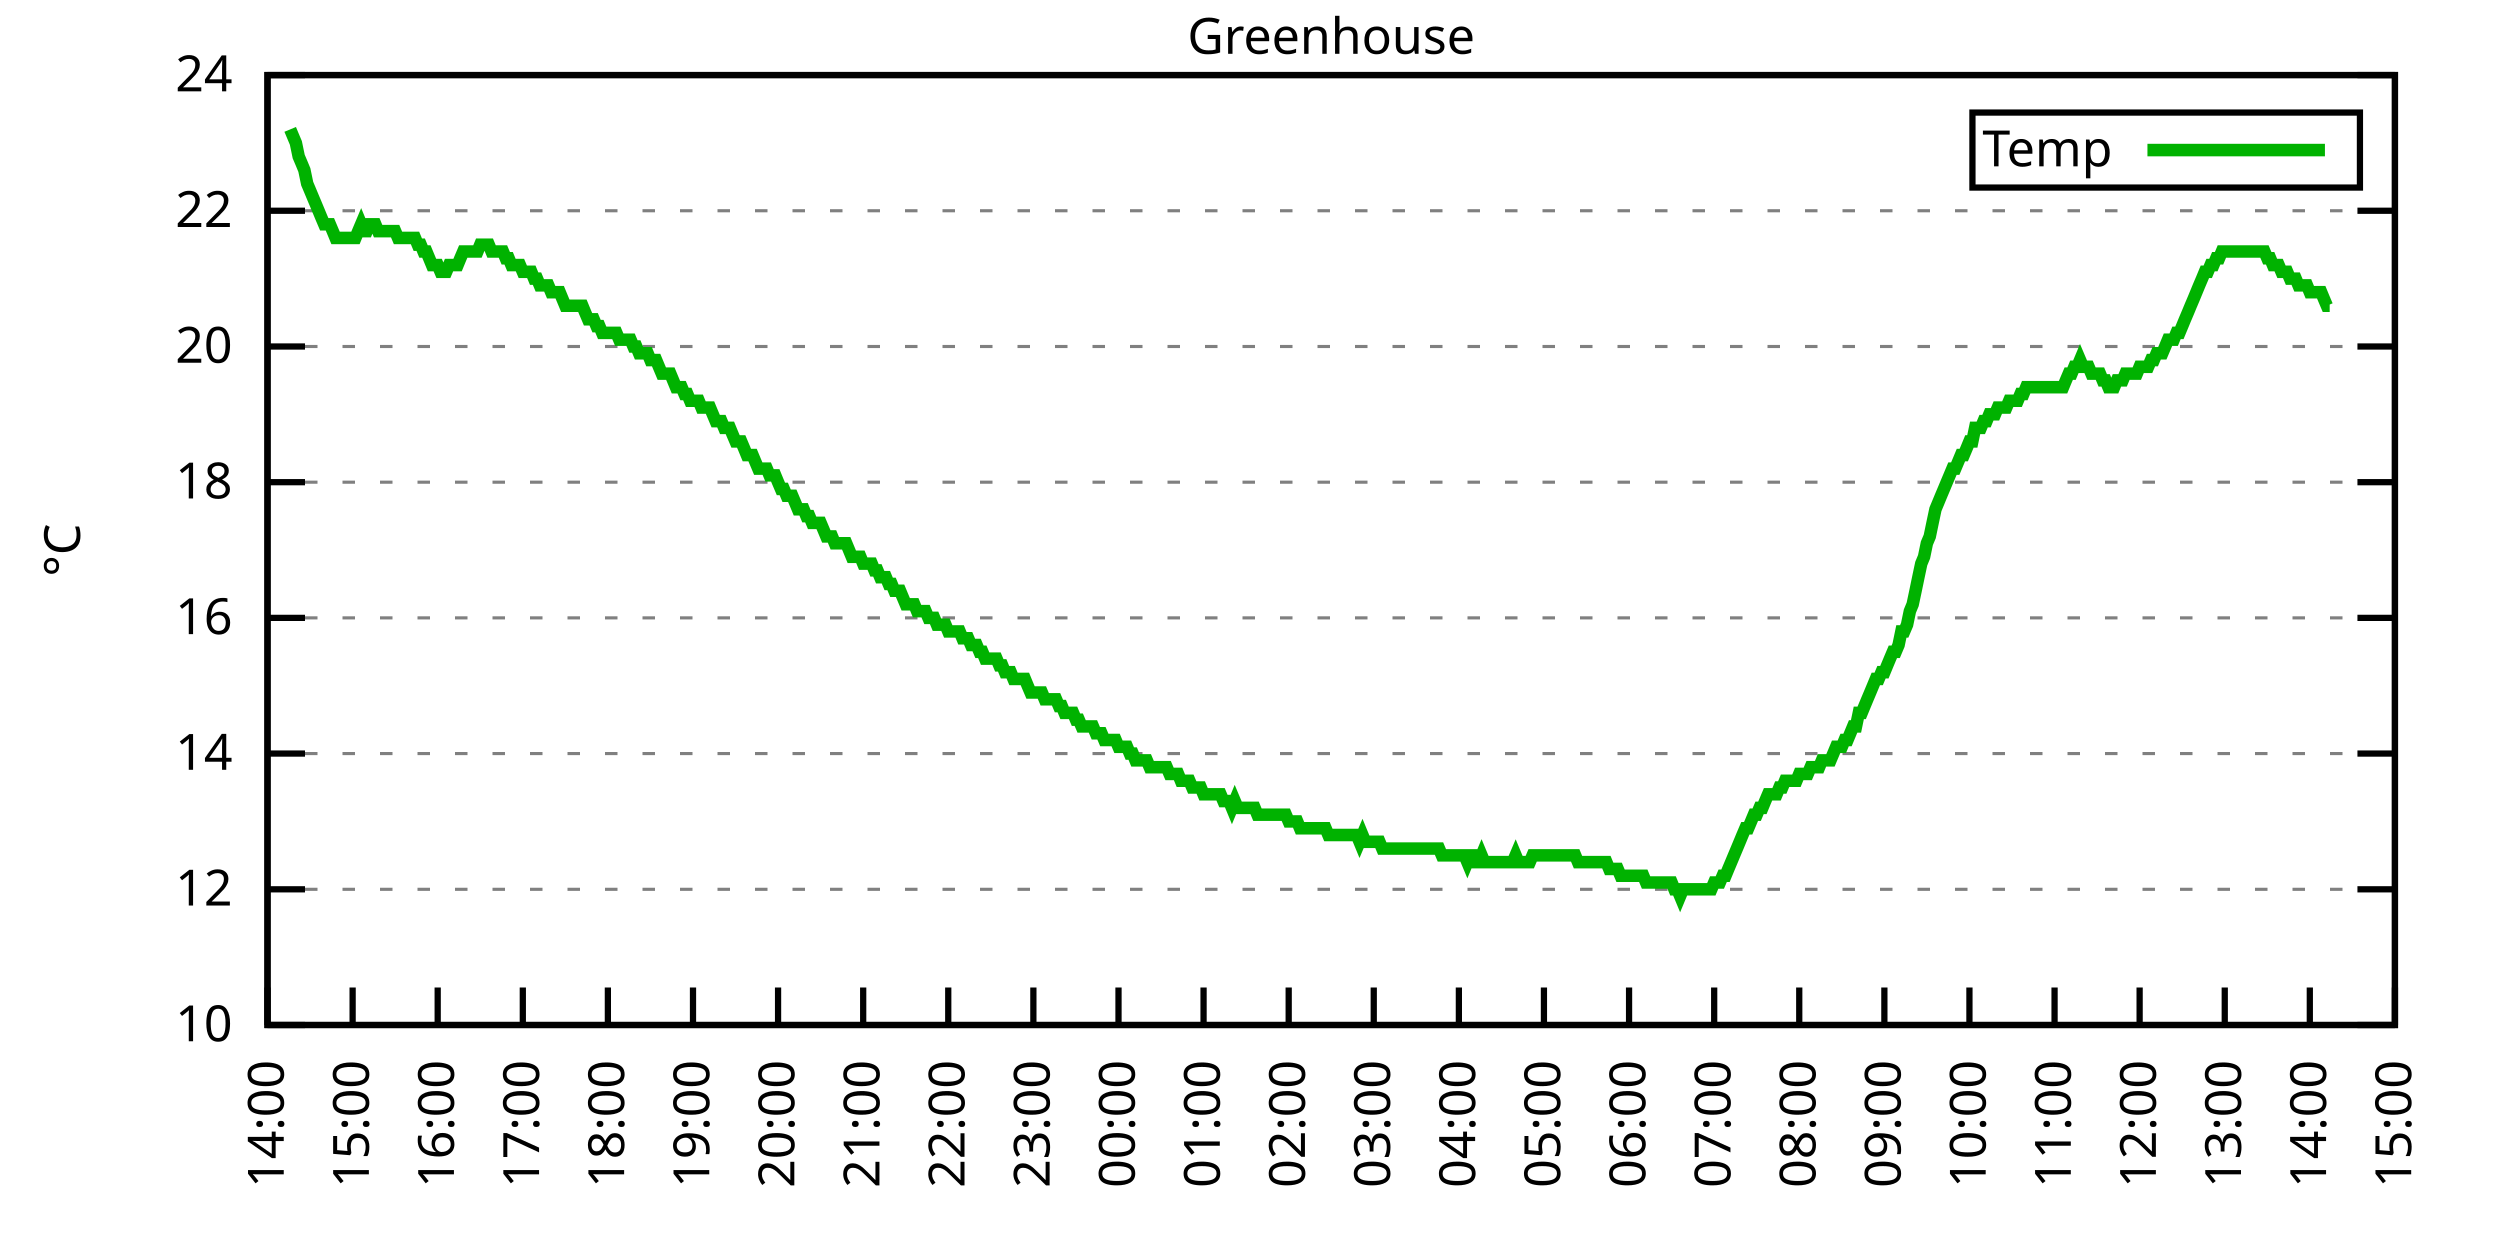
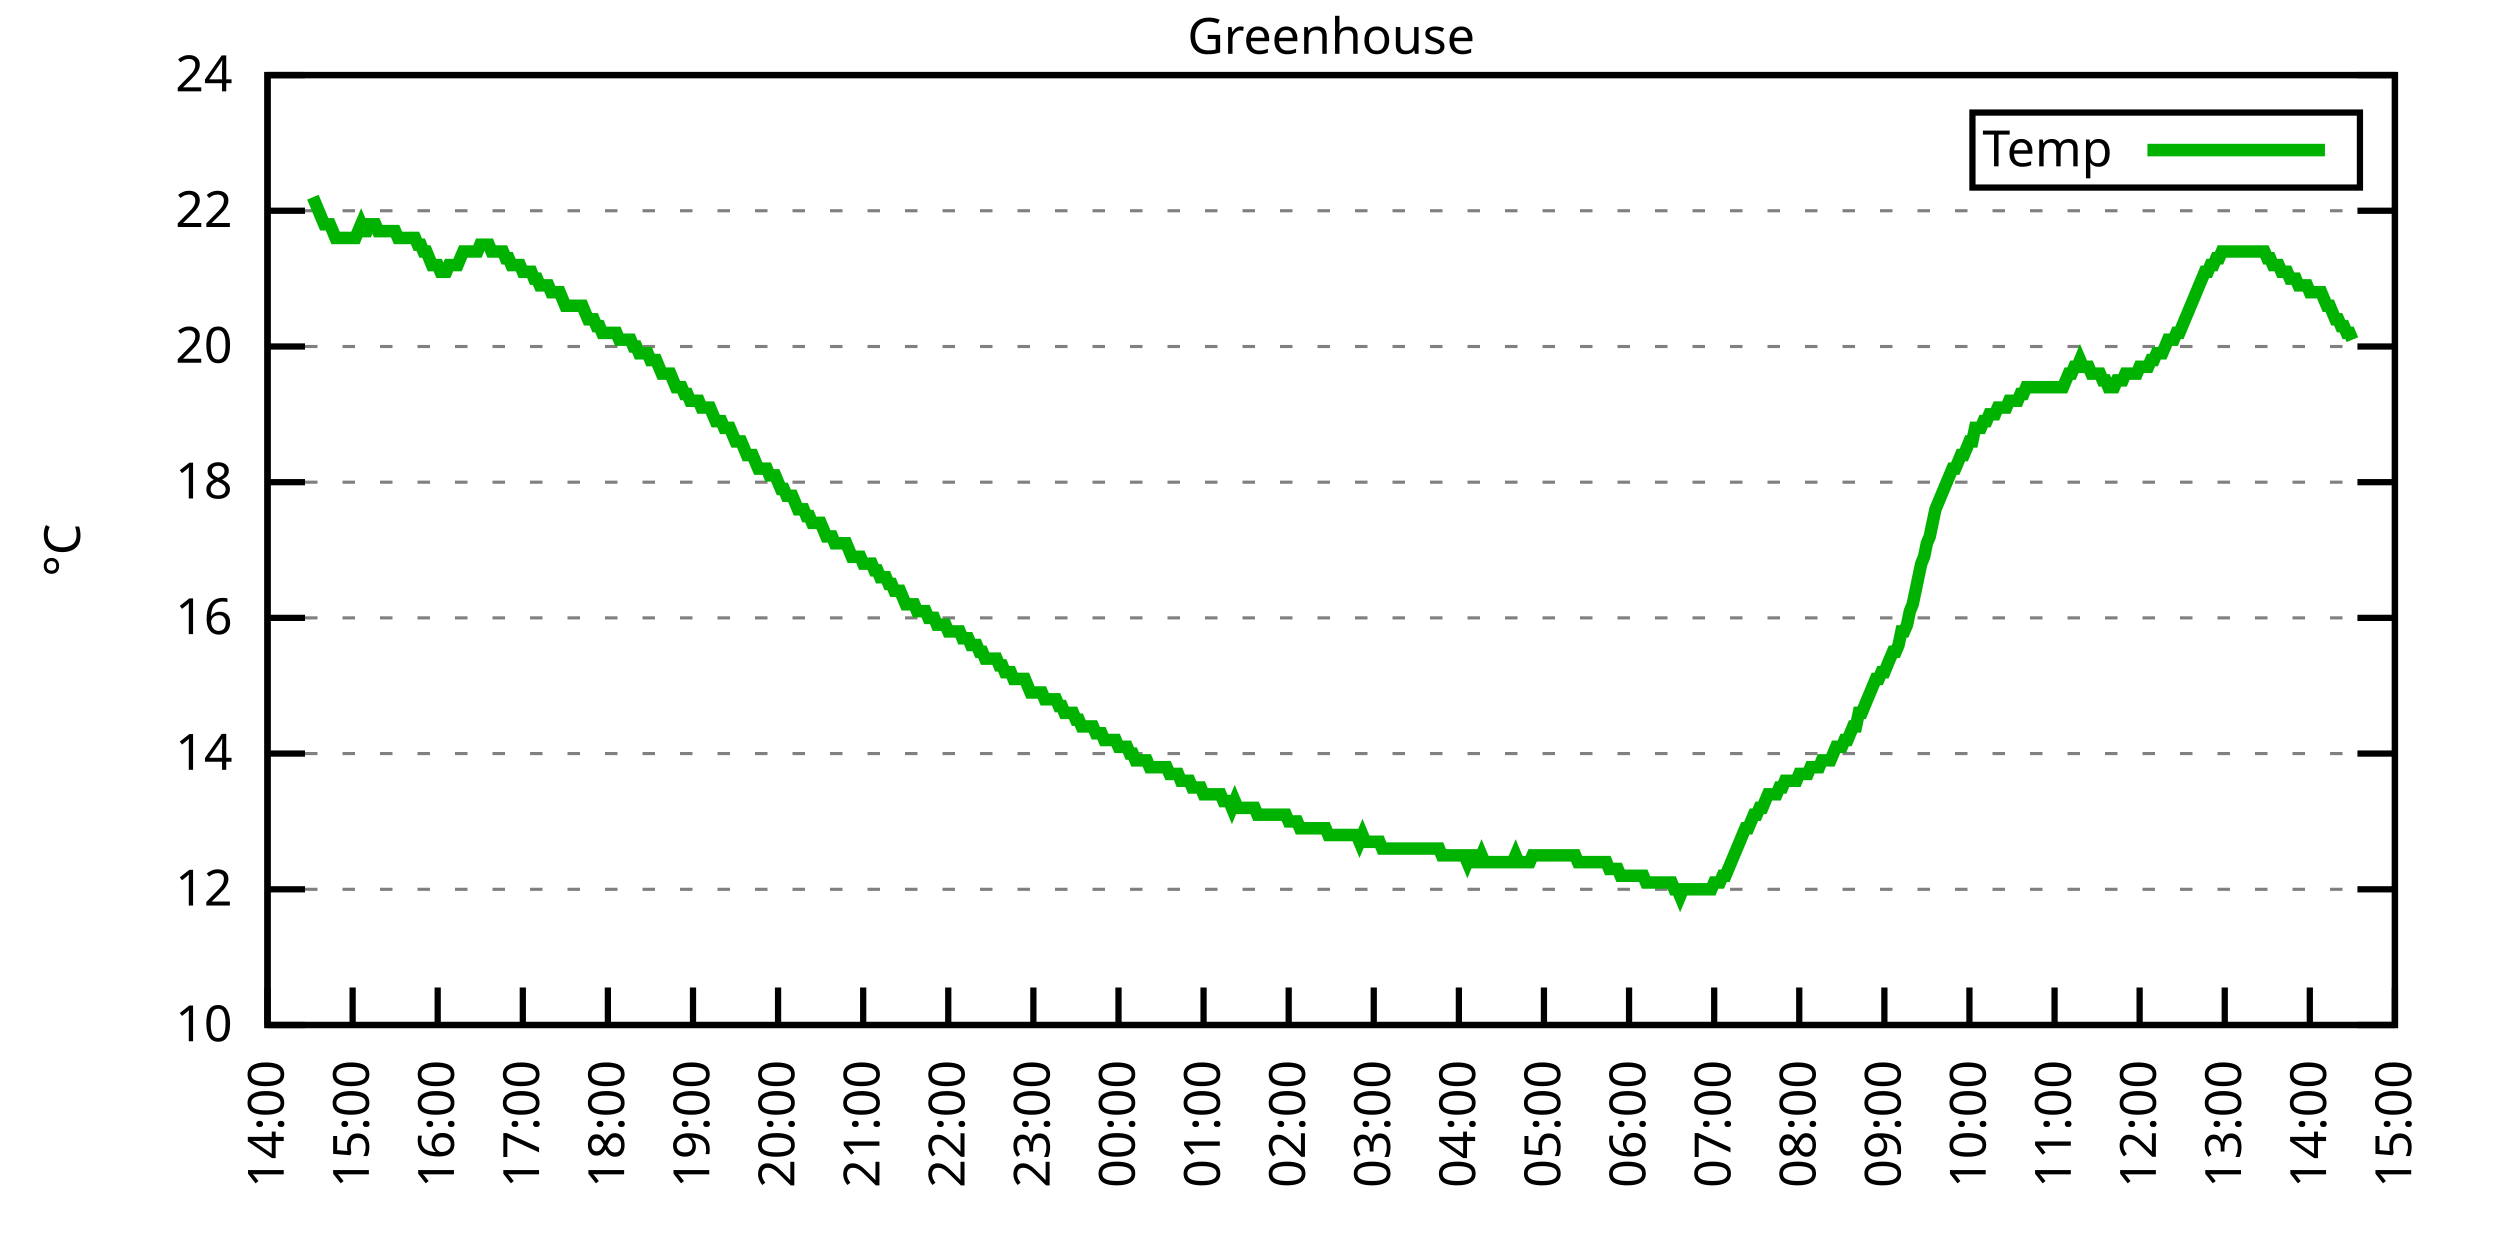
<svg xmlns="http://www.w3.org/2000/svg" xmlns:xlink="http://www.w3.org/1999/xlink" width="400" height="200" viewBox="0 0 400 200">
  <g id="gnuplot_canvas">
    <rect x="0" y="0" width="400" height="200" fill="none" />
    <defs>
      <circle id="gpDot" r="0.5" stroke-width="0.5" stroke="currentColor" />
      <path id="gpPt0" stroke-width="0.333" stroke="currentColor" d="M-1,0 h2 M0,-1 v2" />
      <path id="gpPt1" stroke-width="0.333" stroke="currentColor" d="M-1,-1 L1,1 M1,-1 L-1,1" />
      <path id="gpPt2" stroke-width="0.333" stroke="currentColor" d="M-1,0 L1,0 M0,-1 L0,1 M-1,-1 L1,1 M-1,1 L1,-1" />
      <rect id="gpPt3" stroke-width="0.333" stroke="currentColor" x="-1" y="-1" width="2" height="2" />
      <rect id="gpPt4" stroke-width="0.333" stroke="currentColor" fill="currentColor" x="-1" y="-1" width="2" height="2" />
      <circle id="gpPt5" stroke-width="0.333" stroke="currentColor" cx="0" cy="0" r="1" />
      <use xlink:href="#gpPt5" id="gpPt6" fill="currentColor" stroke="none" />
      <path id="gpPt7" stroke-width="0.333" stroke="currentColor" d="M0,-1.33 L-1.33,0.67 L1.33,0.67 z" />
      <use xlink:href="#gpPt7" id="gpPt8" fill="currentColor" stroke="none" />
      <use xlink:href="#gpPt7" id="gpPt9" stroke="currentColor" transform="rotate(180)" />
      <use xlink:href="#gpPt9" id="gpPt10" fill="currentColor" stroke="none" />
      <use xlink:href="#gpPt3" id="gpPt11" stroke="currentColor" transform="rotate(45)" />
      <use xlink:href="#gpPt11" id="gpPt12" fill="currentColor" stroke="none" />
      <path id="gpPt13" stroke-width="0.333" stroke="currentColor" d="M0,1.330 L1.265,0.411 L0.782,-1.067 L-0.782,-1.076 L-1.265,0.411 z" />
      <use xlink:href="#gpPt13" id="gpPt14" fill="currentColor" stroke="none" />
      <filter id="textbox" filterUnits="objectBoundingBox" x="0" y="0" height="1" width="1">
        <feFlood flood-color="white" flood-opacity="1" result="bgnd" />
        <feComposite in="SourceGraphic" in2="bgnd" operator="atop" />
      </filter>
      <filter id="greybox" filterUnits="objectBoundingBox" x="0" y="0" height="1" width="1">
        <feFlood flood-color="lightgrey" flood-opacity="1" result="grey" />
        <feComposite in="SourceGraphic" in2="grey" operator="atop" />
      </filter>
    </defs>
    <g fill="none" color="white" stroke="currentColor" stroke-width="1.00" stroke-linecap="butt" stroke-linejoin="miter">
</g>
    <g fill="none" color="black" stroke="currentColor" stroke-width="1.00" stroke-linecap="butt" stroke-linejoin="miter">
      <g stroke="none" shape-rendering="crispEdges">
        <polygon fill="rgb(255, 255, 255)" points="42.80,164.00 383.18,164.00 383.18,12.02 42.80,12.02 " />
      </g>
    </g>
    <g fill="none" color="black" stroke="currentColor" stroke-width="1.00" stroke-linecap="butt" stroke-linejoin="miter">
</g>
    <g fill="none" color="black" stroke="black" stroke-width="0.50" stroke-linecap="butt" stroke-linejoin="miter">
</g>
    <g fill="none" color="gray" stroke="currentColor" stroke-width="0.50" stroke-linecap="butt" stroke-linejoin="miter">
      <path stroke="gray" stroke-dasharray="2,4" class="gridline" d="M42.80,164.00 L383.19,164.00  " />
    </g>
    <g fill="none" color="gray" stroke="gray" stroke-width="1.00" stroke-linecap="butt" stroke-linejoin="miter">
</g>
    <g fill="none" color="black" stroke="currentColor" stroke-width="1.00" stroke-linecap="butt" stroke-linejoin="miter">
      <path stroke="black" d="M42.80,164.00 L48.80,164.00 M383.19,164.00 L377.19,164.00  " />
      <g transform="translate(37.20,166.60)" stroke="none" fill="black" font-family="Sans" font-size="8.00" text-anchor="end">
        <text>
          <tspan font-family="Sans"> 10</tspan>
        </text>
      </g>
    </g>
    <g fill="none" color="black" stroke="currentColor" stroke-width="1.00" stroke-linecap="butt" stroke-linejoin="miter">
</g>
    <g fill="none" color="black" stroke="black" stroke-width="0.50" stroke-linecap="butt" stroke-linejoin="miter">
</g>
    <g fill="none" color="gray" stroke="currentColor" stroke-width="0.50" stroke-linecap="butt" stroke-linejoin="miter">
      <path stroke="gray" stroke-dasharray="2,4" class="gridline" d="M42.80,142.29 L383.19,142.29  " />
    </g>
    <g fill="none" color="gray" stroke="gray" stroke-width="1.00" stroke-linecap="butt" stroke-linejoin="miter">
</g>
    <g fill="none" color="black" stroke="currentColor" stroke-width="1.00" stroke-linecap="butt" stroke-linejoin="miter">
      <path stroke="black" d="M42.80,142.29 L48.80,142.29 M383.19,142.29 L377.19,142.29  " />
      <g transform="translate(37.20,144.89)" stroke="none" fill="black" font-family="Sans" font-size="8.00" text-anchor="end">
        <text>
          <tspan font-family="Sans"> 12</tspan>
        </text>
      </g>
    </g>
    <g fill="none" color="black" stroke="currentColor" stroke-width="1.00" stroke-linecap="butt" stroke-linejoin="miter">
</g>
    <g fill="none" color="black" stroke="black" stroke-width="0.50" stroke-linecap="butt" stroke-linejoin="miter">
</g>
    <g fill="none" color="gray" stroke="currentColor" stroke-width="0.50" stroke-linecap="butt" stroke-linejoin="miter">
      <path stroke="gray" stroke-dasharray="2,4" class="gridline" d="M42.80,120.57 L383.19,120.57  " />
    </g>
    <g fill="none" color="gray" stroke="gray" stroke-width="1.00" stroke-linecap="butt" stroke-linejoin="miter">
</g>
    <g fill="none" color="black" stroke="currentColor" stroke-width="1.00" stroke-linecap="butt" stroke-linejoin="miter">
      <path stroke="black" d="M42.80,120.57 L48.80,120.57 M383.19,120.57 L377.19,120.57  " />
      <g transform="translate(37.20,123.17)" stroke="none" fill="black" font-family="Sans" font-size="8.00" text-anchor="end">
        <text>
          <tspan font-family="Sans"> 14</tspan>
        </text>
      </g>
    </g>
    <g fill="none" color="black" stroke="currentColor" stroke-width="1.00" stroke-linecap="butt" stroke-linejoin="miter">
</g>
    <g fill="none" color="black" stroke="black" stroke-width="0.50" stroke-linecap="butt" stroke-linejoin="miter">
</g>
    <g fill="none" color="gray" stroke="currentColor" stroke-width="0.50" stroke-linecap="butt" stroke-linejoin="miter">
      <path stroke="gray" stroke-dasharray="2,4" class="gridline" d="M42.80,98.86 L383.19,98.86  " />
    </g>
    <g fill="none" color="gray" stroke="gray" stroke-width="1.00" stroke-linecap="butt" stroke-linejoin="miter">
</g>
    <g fill="none" color="black" stroke="currentColor" stroke-width="1.00" stroke-linecap="butt" stroke-linejoin="miter">
      <path stroke="black" d="M42.80,98.86 L48.80,98.86 M383.19,98.86 L377.19,98.86  " />
      <g transform="translate(37.20,101.46)" stroke="none" fill="black" font-family="Sans" font-size="8.00" text-anchor="end">
        <text>
          <tspan font-family="Sans"> 16</tspan>
        </text>
      </g>
    </g>
    <g fill="none" color="black" stroke="currentColor" stroke-width="1.00" stroke-linecap="butt" stroke-linejoin="miter">
</g>
    <g fill="none" color="black" stroke="black" stroke-width="0.50" stroke-linecap="butt" stroke-linejoin="miter">
</g>
    <g fill="none" color="gray" stroke="currentColor" stroke-width="0.50" stroke-linecap="butt" stroke-linejoin="miter">
      <path stroke="gray" stroke-dasharray="2,4" class="gridline" d="M42.80,77.15 L383.19,77.15  " />
    </g>
    <g fill="none" color="gray" stroke="gray" stroke-width="1.00" stroke-linecap="butt" stroke-linejoin="miter">
</g>
    <g fill="none" color="black" stroke="currentColor" stroke-width="1.00" stroke-linecap="butt" stroke-linejoin="miter">
      <path stroke="black" d="M42.80,77.15 L48.80,77.15 M383.19,77.15 L377.19,77.15  " />
      <g transform="translate(37.20,79.75)" stroke="none" fill="black" font-family="Sans" font-size="8.00" text-anchor="end">
        <text>
          <tspan font-family="Sans"> 18</tspan>
        </text>
      </g>
    </g>
    <g fill="none" color="black" stroke="currentColor" stroke-width="1.00" stroke-linecap="butt" stroke-linejoin="miter">
</g>
    <g fill="none" color="black" stroke="black" stroke-width="0.50" stroke-linecap="butt" stroke-linejoin="miter">
</g>
    <g fill="none" color="gray" stroke="currentColor" stroke-width="0.50" stroke-linecap="butt" stroke-linejoin="miter">
      <path stroke="gray" stroke-dasharray="2,4" class="gridline" d="M42.80,55.44 L383.19,55.44  " />
    </g>
    <g fill="none" color="gray" stroke="gray" stroke-width="1.00" stroke-linecap="butt" stroke-linejoin="miter">
</g>
    <g fill="none" color="black" stroke="currentColor" stroke-width="1.00" stroke-linecap="butt" stroke-linejoin="miter">
      <path stroke="black" d="M42.80,55.44 L48.80,55.44 M383.19,55.44 L377.19,55.44  " />
      <g transform="translate(37.20,58.04)" stroke="none" fill="black" font-family="Sans" font-size="8.00" text-anchor="end">
        <text>
          <tspan font-family="Sans"> 20</tspan>
        </text>
      </g>
    </g>
    <g fill="none" color="black" stroke="currentColor" stroke-width="1.00" stroke-linecap="butt" stroke-linejoin="miter">
</g>
    <g fill="none" color="black" stroke="black" stroke-width="0.50" stroke-linecap="butt" stroke-linejoin="miter">
</g>
    <g fill="none" color="gray" stroke="currentColor" stroke-width="0.50" stroke-linecap="butt" stroke-linejoin="miter">
      <path stroke="gray" stroke-dasharray="2,4" class="gridline" d="M42.80,33.72 L383.19,33.72  " />
    </g>
    <g fill="none" color="gray" stroke="gray" stroke-width="1.00" stroke-linecap="butt" stroke-linejoin="miter">
</g>
    <g fill="none" color="black" stroke="currentColor" stroke-width="1.00" stroke-linecap="butt" stroke-linejoin="miter">
      <path stroke="black" d="M42.80,33.72 L48.80,33.72 M383.19,33.72 L377.19,33.72  " />
      <g transform="translate(37.20,36.32)" stroke="none" fill="black" font-family="Sans" font-size="8.00" text-anchor="end">
        <text>
          <tspan font-family="Sans"> 22</tspan>
        </text>
      </g>
    </g>
    <g fill="none" color="black" stroke="currentColor" stroke-width="1.00" stroke-linecap="butt" stroke-linejoin="miter">
</g>
    <g fill="none" color="black" stroke="black" stroke-width="0.50" stroke-linecap="butt" stroke-linejoin="miter">
</g>
    <g fill="none" color="gray" stroke="currentColor" stroke-width="0.50" stroke-linecap="butt" stroke-linejoin="miter">
      <path stroke="gray" stroke-dasharray="2,4" class="gridline" d="M42.80,12.01 L383.19,12.01  " />
    </g>
    <g fill="none" color="gray" stroke="gray" stroke-width="1.00" stroke-linecap="butt" stroke-linejoin="miter">
</g>
    <g fill="none" color="black" stroke="currentColor" stroke-width="1.00" stroke-linecap="butt" stroke-linejoin="miter">
      <path stroke="black" d="M42.80,12.01 L48.80,12.01 M383.19,12.01 L377.19,12.01  " />
      <g transform="translate(37.20,14.61)" stroke="none" fill="black" font-family="Sans" font-size="8.00" text-anchor="end">
        <text>
          <tspan font-family="Sans"> 24</tspan>
        </text>
      </g>
    </g>
    <g fill="none" color="black" stroke="currentColor" stroke-width="1.00" stroke-linecap="butt" stroke-linejoin="miter">
      <path stroke="black" d="M42.80,164.00 L42.80,158.00  " />
      <g transform="translate(45.40,169.60) rotate(270.00)" stroke="none" fill="black" font-family="Sans" font-size="8.00" text-anchor="end">
        <text>
          <tspan font-family="Sans">14:00</tspan>
        </text>
      </g>
    </g>
    <g fill="none" color="black" stroke="currentColor" stroke-width="1.00" stroke-linecap="butt" stroke-linejoin="miter">
      <path stroke="black" d="M56.42,164.00 L56.42,158.00  " />
      <g transform="translate(59.02,169.60) rotate(270.00)" stroke="none" fill="black" font-family="Sans" font-size="8.00" text-anchor="end">
        <text>
          <tspan font-family="Sans">15:00</tspan>
        </text>
      </g>
    </g>
    <g fill="none" color="black" stroke="currentColor" stroke-width="1.00" stroke-linecap="butt" stroke-linejoin="miter">
      <path stroke="black" d="M70.03,164.00 L70.03,158.00  " />
      <g transform="translate(72.63,169.60) rotate(270.00)" stroke="none" fill="black" font-family="Sans" font-size="8.00" text-anchor="end">
        <text>
          <tspan font-family="Sans">16:00</tspan>
        </text>
      </g>
    </g>
    <g fill="none" color="black" stroke="currentColor" stroke-width="1.00" stroke-linecap="butt" stroke-linejoin="miter">
      <path stroke="black" d="M83.65,164.00 L83.65,158.00  " />
      <g transform="translate(86.25,169.60) rotate(270.00)" stroke="none" fill="black" font-family="Sans" font-size="8.00" text-anchor="end">
        <text>
          <tspan font-family="Sans">17:00</tspan>
        </text>
      </g>
    </g>
    <g fill="none" color="black" stroke="currentColor" stroke-width="1.00" stroke-linecap="butt" stroke-linejoin="miter">
      <path stroke="black" d="M97.26,164.00 L97.26,158.00  " />
      <g transform="translate(99.86,169.60) rotate(270.00)" stroke="none" fill="black" font-family="Sans" font-size="8.00" text-anchor="end">
        <text>
          <tspan font-family="Sans">18:00</tspan>
        </text>
      </g>
    </g>
    <g fill="none" color="black" stroke="currentColor" stroke-width="1.00" stroke-linecap="butt" stroke-linejoin="miter">
      <path stroke="black" d="M110.88,164.00 L110.88,158.00  " />
      <g transform="translate(113.48,169.60) rotate(270.00)" stroke="none" fill="black" font-family="Sans" font-size="8.00" text-anchor="end">
        <text>
          <tspan font-family="Sans">19:00</tspan>
        </text>
      </g>
    </g>
    <g fill="none" color="black" stroke="currentColor" stroke-width="1.00" stroke-linecap="butt" stroke-linejoin="miter">
      <path stroke="black" d="M124.49,164.00 L124.49,158.00  " />
      <g transform="translate(127.09,169.60) rotate(270.00)" stroke="none" fill="black" font-family="Sans" font-size="8.00" text-anchor="end">
        <text>
          <tspan font-family="Sans">20:00</tspan>
        </text>
      </g>
    </g>
    <g fill="none" color="black" stroke="currentColor" stroke-width="1.00" stroke-linecap="butt" stroke-linejoin="miter">
      <path stroke="black" d="M138.11,164.00 L138.11,158.00  " />
      <g transform="translate(140.71,169.60) rotate(270.00)" stroke="none" fill="black" font-family="Sans" font-size="8.00" text-anchor="end">
        <text>
          <tspan font-family="Sans">21:00</tspan>
        </text>
      </g>
    </g>
    <g fill="none" color="black" stroke="currentColor" stroke-width="1.00" stroke-linecap="butt" stroke-linejoin="miter">
      <path stroke="black" d="M151.72,164.00 L151.72,158.00  " />
      <g transform="translate(154.32,169.60) rotate(270.00)" stroke="none" fill="black" font-family="Sans" font-size="8.00" text-anchor="end">
        <text>
          <tspan font-family="Sans">22:00</tspan>
        </text>
      </g>
    </g>
    <g fill="none" color="black" stroke="currentColor" stroke-width="1.00" stroke-linecap="butt" stroke-linejoin="miter">
      <path stroke="black" d="M165.34,164.00 L165.34,158.00  " />
      <g transform="translate(167.94,169.60) rotate(270.00)" stroke="none" fill="black" font-family="Sans" font-size="8.00" text-anchor="end">
        <text>
          <tspan font-family="Sans">23:00</tspan>
        </text>
      </g>
    </g>
    <g fill="none" color="black" stroke="currentColor" stroke-width="1.00" stroke-linecap="butt" stroke-linejoin="miter">
      <path stroke="black" d="M178.96,164.00 L178.96,158.00  " />
      <g transform="translate(181.56,169.60) rotate(270.00)" stroke="none" fill="black" font-family="Sans" font-size="8.00" text-anchor="end">
        <text>
          <tspan font-family="Sans">00:00</tspan>
        </text>
      </g>
    </g>
    <g fill="none" color="black" stroke="currentColor" stroke-width="1.00" stroke-linecap="butt" stroke-linejoin="miter">
      <path stroke="black" d="M192.57,164.00 L192.57,158.00  " />
      <g transform="translate(195.17,169.60) rotate(270.00)" stroke="none" fill="black" font-family="Sans" font-size="8.00" text-anchor="end">
        <text>
          <tspan font-family="Sans">01:00</tspan>
        </text>
      </g>
    </g>
    <g fill="none" color="black" stroke="currentColor" stroke-width="1.00" stroke-linecap="butt" stroke-linejoin="miter">
      <path stroke="black" d="M206.19,164.00 L206.19,158.00  " />
      <g transform="translate(208.79,169.60) rotate(270.00)" stroke="none" fill="black" font-family="Sans" font-size="8.00" text-anchor="end">
        <text>
          <tspan font-family="Sans">02:00</tspan>
        </text>
      </g>
    </g>
    <g fill="none" color="black" stroke="currentColor" stroke-width="1.00" stroke-linecap="butt" stroke-linejoin="miter">
      <path stroke="black" d="M219.80,164.00 L219.80,158.00  " />
      <g transform="translate(222.40,169.60) rotate(270.00)" stroke="none" fill="black" font-family="Sans" font-size="8.00" text-anchor="end">
        <text>
          <tspan font-family="Sans">03:00</tspan>
        </text>
      </g>
    </g>
    <g fill="none" color="black" stroke="currentColor" stroke-width="1.00" stroke-linecap="butt" stroke-linejoin="miter">
      <path stroke="black" d="M233.42,164.00 L233.42,158.00  " />
      <g transform="translate(236.02,169.60) rotate(270.00)" stroke="none" fill="black" font-family="Sans" font-size="8.00" text-anchor="end">
        <text>
          <tspan font-family="Sans">04:00</tspan>
        </text>
      </g>
    </g>
    <g fill="none" color="black" stroke="currentColor" stroke-width="1.00" stroke-linecap="butt" stroke-linejoin="miter">
      <path stroke="black" d="M247.03,164.00 L247.03,158.00  " />
      <g transform="translate(249.63,169.60) rotate(270.00)" stroke="none" fill="black" font-family="Sans" font-size="8.00" text-anchor="end">
        <text>
          <tspan font-family="Sans">05:00</tspan>
        </text>
      </g>
    </g>
    <g fill="none" color="black" stroke="currentColor" stroke-width="1.00" stroke-linecap="butt" stroke-linejoin="miter">
      <path stroke="black" d="M260.65,164.00 L260.65,158.00  " />
      <g transform="translate(263.25,169.60) rotate(270.00)" stroke="none" fill="black" font-family="Sans" font-size="8.00" text-anchor="end">
        <text>
          <tspan font-family="Sans">06:00</tspan>
        </text>
      </g>
    </g>
    <g fill="none" color="black" stroke="currentColor" stroke-width="1.00" stroke-linecap="butt" stroke-linejoin="miter">
      <path stroke="black" d="M274.27,164.00 L274.27,158.00  " />
      <g transform="translate(276.87,169.60) rotate(270.00)" stroke="none" fill="black" font-family="Sans" font-size="8.00" text-anchor="end">
        <text>
          <tspan font-family="Sans">07:00</tspan>
        </text>
      </g>
    </g>
    <g fill="none" color="black" stroke="currentColor" stroke-width="1.00" stroke-linecap="butt" stroke-linejoin="miter">
      <path stroke="black" d="M287.88,164.00 L287.88,158.00  " />
      <g transform="translate(290.48,169.60) rotate(270.00)" stroke="none" fill="black" font-family="Sans" font-size="8.00" text-anchor="end">
        <text>
          <tspan font-family="Sans">08:00</tspan>
        </text>
      </g>
    </g>
    <g fill="none" color="black" stroke="currentColor" stroke-width="1.00" stroke-linecap="butt" stroke-linejoin="miter">
      <path stroke="black" d="M301.50,164.00 L301.50,158.00  " />
      <g transform="translate(304.10,169.60) rotate(270.00)" stroke="none" fill="black" font-family="Sans" font-size="8.00" text-anchor="end">
        <text>
          <tspan font-family="Sans">09:00</tspan>
        </text>
      </g>
    </g>
    <g fill="none" color="black" stroke="currentColor" stroke-width="1.00" stroke-linecap="butt" stroke-linejoin="miter">
      <path stroke="black" d="M315.11,164.00 L315.11,158.00  " />
      <g transform="translate(317.71,169.60) rotate(270.00)" stroke="none" fill="black" font-family="Sans" font-size="8.00" text-anchor="end">
        <text>
          <tspan font-family="Sans">10:00</tspan>
        </text>
      </g>
    </g>
    <g fill="none" color="black" stroke="currentColor" stroke-width="1.00" stroke-linecap="butt" stroke-linejoin="miter">
      <path stroke="black" d="M328.73,164.00 L328.73,158.00  " />
      <g transform="translate(331.33,169.60) rotate(270.00)" stroke="none" fill="black" font-family="Sans" font-size="8.00" text-anchor="end">
        <text>
          <tspan font-family="Sans">11:00</tspan>
        </text>
      </g>
    </g>
    <g fill="none" color="black" stroke="currentColor" stroke-width="1.00" stroke-linecap="butt" stroke-linejoin="miter">
      <path stroke="black" d="M342.34,164.00 L342.34,158.00  " />
      <g transform="translate(344.94,169.60) rotate(270.00)" stroke="none" fill="black" font-family="Sans" font-size="8.00" text-anchor="end">
        <text>
          <tspan font-family="Sans">12:00</tspan>
        </text>
      </g>
    </g>
    <g fill="none" color="black" stroke="currentColor" stroke-width="1.00" stroke-linecap="butt" stroke-linejoin="miter">
      <path stroke="black" d="M355.96,164.00 L355.96,158.00  " />
      <g transform="translate(358.56,169.60) rotate(270.00)" stroke="none" fill="black" font-family="Sans" font-size="8.00" text-anchor="end">
        <text>
          <tspan font-family="Sans">13:00</tspan>
        </text>
      </g>
    </g>
    <g fill="none" color="black" stroke="currentColor" stroke-width="1.00" stroke-linecap="butt" stroke-linejoin="miter">
      <path stroke="black" d="M369.57,164.00 L369.57,158.00  " />
      <g transform="translate(372.17,169.60) rotate(270.00)" stroke="none" fill="black" font-family="Sans" font-size="8.00" text-anchor="end">
        <text>
          <tspan font-family="Sans">14:00</tspan>
        </text>
      </g>
    </g>
    <g fill="none" color="black" stroke="currentColor" stroke-width="1.00" stroke-linecap="butt" stroke-linejoin="miter">
      <path stroke="black" d="M383.19,164.00 L383.19,158.00  " />
      <g transform="translate(385.79,169.60) rotate(270.00)" stroke="none" fill="black" font-family="Sans" font-size="8.00" text-anchor="end">
        <text>
          <tspan font-family="Sans">15:00</tspan>
        </text>
      </g>
    </g>
    <g fill="none" color="black" stroke="currentColor" stroke-width="1.00" stroke-linecap="butt" stroke-linejoin="miter">
</g>
    <g fill="none" color="black" stroke="currentColor" stroke-width="1.00" stroke-linecap="butt" stroke-linejoin="miter">
      <path stroke="black" d="M42.80,12.01 L42.80,164.00 L383.19,164.00 L383.19,12.01 L42.80,12.01 Z  " />
    </g>
    <g fill="none" color="black" stroke="currentColor" stroke-width="1.00" stroke-linecap="butt" stroke-linejoin="miter">
</g>
    <g fill="none" color="black" stroke="currentColor" stroke-width="1.00" stroke-linecap="butt" stroke-linejoin="miter">
      <path stroke="black" d="M315.59,30.01 L315.59,18.01 L377.59,18.01 L377.59,30.01 L315.59,30.01 Z  " />
    </g>
    <g id="Greenhouse_plot_1">
      <g fill="none" color="white" stroke="black" stroke-width="2.00" stroke-linecap="butt" stroke-linejoin="miter">
</g>
      <g fill="none" color="black" stroke="currentColor" stroke-width="2.00" stroke-linecap="butt" stroke-linejoin="miter">
        <g transform="translate(337.99,26.61)" stroke="none" fill="black" font-family="Sans" font-size="8.00" text-anchor="end">
          <text>
            <tspan font-family="Sans">Temp</tspan>
          </text>
        </g>
      </g>
      <g fill="none" color="black" stroke="currentColor" stroke-width="2.00" stroke-linecap="butt" stroke-linejoin="miter">
-         <path stroke="rgb(  0, 178,   0)" d="M343.59,24.01 L371.99,24.01 M46.43,20.70 L46.88,21.78 L47.34,22.87 L47.79,25.04 L48.25,26.12 L48.70,27.21   L49.15,29.38 L49.61,30.47 L50.06,31.55 L50.52,32.64 L50.97,33.72 L51.42,34.81 L51.88,35.89 L52.33,35.89   L52.78,35.89 L53.24,36.98 L53.69,38.07 L54.15,38.07 L54.60,38.07 L55.05,38.07 L55.51,38.07 L55.96,38.07   L56.42,38.07 L56.87,38.07 L57.32,36.98 L57.78,35.89 L58.23,36.98 L58.68,36.98 L59.14,35.89 L59.59,35.89   L60.05,35.89 L60.50,36.98 L60.95,36.98 L61.41,36.98 L61.86,36.98 L62.32,36.98 L62.77,36.98 L63.22,36.98   L63.68,38.07 L64.13,38.07 L64.58,38.07 L65.04,38.07 L65.49,38.07 L65.95,38.07 L66.40,38.07 L66.85,39.15   L67.31,39.15 L67.76,40.24 L68.22,40.24 L68.67,41.32 L69.12,42.41 L69.58,42.41 L70.03,42.41 L70.49,43.49   L70.94,43.49 L71.39,43.49 L71.85,42.41 L72.30,42.41 L72.75,42.41 L73.21,42.41 L73.66,41.32 L74.12,40.24   L74.57,40.24 L75.02,40.24 L75.48,40.24 L75.93,40.24 L76.39,40.24 L76.84,39.15 L77.29,39.15 L77.75,39.15   L78.20,39.15 L78.65,40.24 L79.11,40.24 L79.56,40.24 L80.02,40.24 L80.47,40.24 L80.92,41.32 L81.38,41.32   L81.83,42.41 L82.29,42.41 L82.74,42.41 L83.19,42.41 L83.65,43.49 L84.10,43.49 L84.55,43.49 L85.01,43.49   L85.46,44.58 L85.92,44.58 L86.37,45.66 L86.82,45.66 L87.28,45.66 L87.73,45.66 L88.19,46.75 L88.64,46.75   L89.09,46.75 L89.55,46.75 L90.00,47.84 L90.45,48.92 L90.91,48.92 L91.36,48.92 L91.82,48.92 L92.27,48.92   L92.72,48.92 L93.18,48.92 L93.63,50.01 L94.09,51.09 L94.54,51.09 L94.99,51.09 L95.45,52.18 L95.90,52.18   L96.35,53.26 L96.81,53.26 L97.26,53.26 L97.72,53.26 L98.17,53.26 L98.62,53.26 L99.08,54.35 L99.53,54.35   L99.99,54.35 L100.44,54.35 L100.89,54.35 L101.35,55.44 L101.80,55.44 L102.25,56.52 L102.71,56.52 L103.16,56.52   L103.62,56.52 L104.07,57.61 L104.52,57.61 L104.98,57.61 L105.43,58.69 L105.89,59.78 L106.34,59.78 L106.79,59.78   L107.25,59.78 L107.70,60.86 L108.15,61.95 L108.61,61.95 L109.06,61.95 L109.52,63.04 L109.97,63.04 L110.42,64.12   L110.88,64.12 L111.33,64.12 L111.79,64.12 L112.24,65.21 L112.69,65.21 L113.15,65.21 L113.60,65.21 L114.05,66.29   L114.51,67.38 L114.96,67.38 L115.42,67.38 L115.87,68.46 L116.32,68.46 L116.78,68.46 L117.23,69.55 L117.69,70.63   L118.14,70.63 L118.59,70.63 L119.05,71.72 L119.50,72.81 L119.96,72.81 L120.41,72.81 L120.86,73.89 L121.32,74.98   L121.77,74.98 L122.22,74.98 L122.68,74.98 L123.13,76.06 L123.59,76.06 L124.04,76.06 L124.49,77.15 L124.95,78.23   L125.40,78.23 L125.86,79.32 L126.31,79.32 L126.76,79.32 L127.22,80.41 L127.67,81.49 L128.12,81.49 L128.58,81.49   L129.03,82.58 L129.49,82.58 L129.94,83.66 L130.39,83.66 L130.85,83.66 L131.30,83.66 L131.76,84.75 L132.21,85.83   L132.66,85.83 L133.12,85.83 L133.57,86.92 L134.02,86.92 L134.48,86.92 L134.93,86.92 L135.39,86.92 L135.84,88.00   L136.29,89.09 L136.75,89.09 L137.20,89.09 L137.66,89.09 L138.11,90.18 L138.56,90.18 L139.02,90.18 L139.47,90.18   L139.92,91.26 L140.38,91.26 L140.83,92.35 L141.29,92.35 L141.74,92.35 L142.19,93.43 L142.65,93.43 L143.10,94.52   L143.56,94.52 L144.01,94.52 L144.46,95.60 L144.92,96.69 L145.37,96.69 L145.82,96.69 L146.28,96.69 L146.73,97.78   L147.19,97.78 L147.64,97.78 L148.09,97.78 L148.55,98.86 L149.00,98.86 L149.46,98.86 L149.91,99.95 L150.36,99.95   L150.82,99.95 L151.27,99.95 L151.72,101.03 L152.18,101.03 L152.63,101.03 L153.09,101.03 L153.54,101.03 L153.99,102.12   L154.45,102.12 L154.90,102.12 L155.36,103.20 L155.81,103.20 L156.26,103.20 L156.72,104.29 L157.17,104.29 L157.62,105.38   L158.08,105.38 L158.53,105.38 L158.99,105.38 L159.44,105.38 L159.89,106.46 L160.35,106.46 L160.80,107.55 L161.26,107.55   L161.71,107.55 L162.16,108.63 L162.62,108.63 L163.07,108.63 L163.52,108.63 L163.98,108.63 L164.43,109.72 L164.89,110.80   L165.34,110.80 L165.79,110.80 L166.25,110.80 L166.70,110.80 L167.16,111.89 L167.61,111.89 L168.06,111.89 L168.52,111.89   L168.97,111.89 L169.43,112.97 L169.88,112.97 L170.33,114.06 L170.79,114.06 L171.24,114.06 L171.69,114.06 L172.15,115.15   L172.60,115.15 L173.06,116.23 L173.51,116.23 L173.96,116.23 L174.42,116.23 L174.87,116.23 L175.33,117.32 L175.78,117.32   L176.23,117.32 L176.69,118.40 L177.14,118.40 L177.59,118.40 L178.05,118.40 L178.50,118.40 L178.96,119.49 L179.41,119.49   L179.86,119.49 L180.32,119.49 L180.77,120.57 L181.23,120.57 L181.68,121.66 L182.13,121.66 L182.59,121.66 L183.04,121.66   L183.49,121.66 L183.95,122.75 L184.40,122.75 L184.86,122.75 L185.31,122.75 L185.76,122.75 L186.22,122.75 L186.67,122.75   L187.13,123.83 L187.58,123.83 L188.03,123.83 L188.49,123.83 L188.94,124.92 L189.39,124.92 L189.85,124.92 L190.30,124.92   L190.76,126.00 L191.21,126.00 L191.66,126.00 L192.12,126.00 L192.57,127.09 L193.03,127.09 L193.48,127.09 L193.93,127.09   L194.39,127.09 L194.84,127.09 L195.29,127.09 L195.75,128.17 L196.20,128.17 L196.66,128.17 L197.11,129.26 L197.56,128.17   L198.02,129.26 L198.47,129.26 L198.93,129.26 L199.38,129.26 L199.83,129.26 L200.29,129.26 L200.74,129.26 L201.19,130.35   L201.65,130.35 L202.10,130.35 L202.56,130.35 L203.01,130.35 L203.46,130.35 L203.92,130.35 L204.37,130.35 L204.83,130.35   L205.28,130.35 L205.73,130.35 L206.19,131.43 L206.64,131.43 L207.09,131.43 L207.55,131.43 L208.00,132.52 L208.46,132.52   L208.91,132.52 L209.36,132.52 L209.82,132.52 L210.27,132.52 L210.73,132.52 L211.18,132.52 L211.63,132.52 L212.09,132.52   L212.54,133.60 L213.00,133.60 L213.45,133.60 L213.90,133.60 L214.36,133.60 L214.81,133.60 L215.26,133.60 L215.72,133.60   L216.17,133.60 L216.63,133.60 L217.08,133.60 L217.53,134.69 L217.99,133.60 L218.44,134.69 L218.90,134.69 L219.35,134.69   L219.80,134.69 L220.26,134.69 L220.71,134.69 L221.16,135.77 L221.62,135.77 L222.07,135.77 L222.53,135.77 L222.98,135.77   L223.43,135.77 L223.89,135.77 L224.34,135.77 L224.80,135.77 L225.25,135.77 L225.70,135.77 L226.16,135.77 L226.61,135.77   L227.06,135.77 L227.52,135.77 L227.97,135.77 L228.43,135.77 L228.88,135.77 L229.33,135.77 L229.79,135.77 L230.24,135.77   L230.70,136.86 L231.15,136.86 L231.60,136.86 L232.06,136.86 L232.51,136.86 L232.96,136.86 L233.42,136.86 L233.87,136.86   L234.33,136.86 L234.78,137.94 L235.23,136.86 L235.69,136.86 L236.14,137.94 L236.60,137.94 L237.05,136.86 L237.50,137.94   L237.96,137.94 L238.41,137.94 L238.86,137.94 L239.32,137.94 L239.77,137.94 L240.23,137.94 L240.68,137.94 L241.13,137.94   L241.59,137.94 L242.04,137.94 L242.50,136.86 L242.95,137.94 L243.40,137.94 L243.86,137.94 L244.31,137.94 L244.76,137.94   L245.22,136.86 L245.67,136.86 L246.13,136.86 L246.58,136.86 L247.03,136.86 L247.49,136.86 L247.94,136.86 L248.40,136.86   L248.85,136.86 L249.30,136.86 L249.76,136.86 L250.21,136.86 L250.66,136.86 L251.12,136.86 L251.57,136.86 L252.03,136.86   L252.48,137.94 L252.93,137.94 L253.39,137.94 L253.84,137.94 L254.30,137.94 L254.75,137.94 L255.20,137.94 L255.66,137.94   L256.11,137.94 L256.56,137.94 L257.02,137.94 L257.47,139.03 L257.93,139.03 L258.38,139.03 L258.83,139.03 L259.29,140.12   L259.74,140.12 L260.20,140.12 L260.65,140.12 L261.10,140.12 L261.56,140.12 L262.01,140.12 L262.47,140.12 L262.92,140.12   L263.37,141.20 L263.83,141.20 L264.28,141.20 L264.73,141.20 L265.19,141.20 L265.64,141.20 L266.10,141.20 L266.55,141.20   L267.00,141.20 L267.46,141.20 L267.91,142.29 L268.37,142.29 L268.82,143.37 L269.27,142.29 L269.73,142.29 L270.18,142.29   L270.63,142.29 L271.09,142.29 L271.54,142.29 L272.00,142.29 L272.45,142.29 L272.90,142.29 L273.36,142.29 L273.81,142.29   L274.27,141.20 L274.72,141.20 L275.17,141.20 L275.63,140.12 L276.08,140.12 L276.53,139.03 L276.99,137.94 L277.44,136.86   L277.90,135.77 L278.35,134.69 L278.80,133.60 L279.26,132.52 L279.71,132.52 L280.17,131.43 L280.62,130.35 L281.07,130.35   L281.53,129.26 L281.98,129.26 L282.43,128.17 L282.89,127.09 L283.34,127.09 L283.80,127.09 L284.25,127.09 L284.70,126.00   L285.16,126.00 L285.61,124.92 L286.07,124.92 L286.52,124.92 L286.97,124.92 L287.43,124.92 L287.88,123.83 L288.33,123.83   L288.79,123.83 L289.24,123.83 L289.70,122.75 L290.15,122.75 L290.60,122.75 L291.06,122.75 L291.51,121.66 L291.97,121.66   L292.42,121.66 L292.87,121.66 L293.33,120.57 L293.78,119.49 L294.23,119.49 L294.69,119.49 L295.14,118.40 L295.60,118.40   L296.05,117.32 L296.50,116.23 L296.96,116.23 L297.41,114.06 L297.87,114.06 L298.32,112.97 L298.77,111.89 L299.23,110.80   L299.68,109.72 L300.13,108.63 L300.59,108.63 L301.04,107.55 L301.50,107.55 L301.95,106.46 L302.40,105.38 L302.86,104.29   L303.31,104.29 L303.77,103.20 L304.22,101.03 L304.67,101.03 L305.13,99.95 L305.58,97.78 L306.03,96.69 L306.49,94.52   L306.94,92.35 L307.40,90.18 L307.85,89.09 L308.30,86.92 L308.76,85.83 L309.21,83.66 L309.67,81.49 L310.12,80.41   L310.57,79.32 L311.03,78.23 L311.48,77.15 L311.94,76.06 L312.39,74.98 L312.84,74.98 L313.30,73.89 L313.75,72.81   L314.20,72.81 L314.66,71.72 L315.11,70.63 L315.57,70.63 L316.02,68.46 L316.47,68.46 L316.93,68.46 L317.38,67.38   L317.84,67.38 L318.29,66.29 L318.74,66.29 L319.20,66.29 L319.65,65.21 L320.10,65.21 L320.56,65.21 L321.01,65.21   L321.47,64.12 L321.92,64.12 L322.37,64.12 L322.83,64.12 L323.28,63.04 L323.74,63.04 L324.19,61.95 L324.64,61.95   L325.10,61.95 L325.55,61.95 L326.00,61.95 L326.46,61.95 L326.91,61.95 L327.37,61.95 L327.82,61.95 L328.27,61.95   L328.73,61.95 L329.18,61.95 L329.64,61.95 L330.09,61.95 L330.54,60.86 L331.00,59.78 L331.45,59.78 L331.90,58.69   L332.36,58.69 L332.81,57.61 L333.27,58.69 L333.72,58.69 L334.17,58.69 L334.63,59.78 L335.08,59.78 L335.54,59.78   L335.99,59.78 L336.44,60.86 L336.90,60.86 L337.35,61.95 L337.80,61.95 L338.26,61.95 L338.71,60.86 L339.17,60.86   L339.62,60.86 L340.07,59.78 L340.53,59.78 L340.98,59.78 L341.44,59.78 L341.89,59.78 L342.34,58.69 L342.80,58.69   L343.25,58.69 L343.70,58.69 L344.16,57.61 L344.61,57.61 L345.07,56.52 L345.52,56.52 L345.97,56.52 L346.43,55.44   L346.88,54.35 L347.34,54.35 L347.79,54.35 L348.24,53.26 L348.70,53.26 L349.15,52.18 L349.60,51.09 L350.06,50.01   L350.51,48.92 L350.97,47.84 L351.42,46.75 L351.87,45.66 L352.33,44.58 L352.78,43.49 L353.24,43.49 L353.69,42.41   L354.14,42.41 L354.60,41.32 L355.05,41.32 L355.50,40.24 L355.96,40.24 L356.41,40.24 L356.87,40.24 L357.32,40.24   L357.77,40.24 L358.23,40.24 L358.68,40.24 L359.14,40.24 L359.59,40.24 L360.04,40.24 L360.50,40.24 L360.95,40.24   L361.41,40.24 L361.86,40.24 L362.31,40.24 L362.77,41.32 L363.22,41.32 L363.67,42.41 L364.13,42.41 L364.58,42.41   L365.04,43.49 L365.49,43.49 L365.94,43.49 L366.40,44.58 L366.85,44.58 L367.31,44.58 L367.76,45.66 L368.21,45.66   L368.67,45.66 L369.12,45.66 L369.57,46.75 L370.03,46.75 L370.48,46.75 L370.94,46.75 L371.39,46.75 L371.84,47.84   L372.30,48.92 L372.75,48.92  " />
+         <path stroke="rgb(  0, 178,   0)" d="M343.59,24.01 L371.99,24.01 M50.06,31.55 L50.52,32.64 L50.97,33.72 L51.42,34.81 L51.88,35.89 L52.33,35.89   L52.78,35.89 L53.24,36.98 L53.69,38.07 L54.15,38.07 L54.60,38.07 L55.05,38.07 L55.51,38.07 L55.96,38.07   L56.42,38.07 L56.87,38.07 L57.32,36.98 L57.78,35.89 L58.23,36.98 L58.68,36.98 L59.14,35.89 L59.59,35.89   L60.05,35.89 L60.50,36.98 L60.95,36.98 L61.41,36.98 L61.86,36.98 L62.32,36.98 L62.77,36.98 L63.22,36.98   L63.68,38.07 L64.13,38.07 L64.58,38.07 L65.04,38.07 L65.49,38.07 L65.95,38.07 L66.40,38.07 L66.85,39.15   L67.31,39.15 L67.76,40.24 L68.22,40.24 L68.67,41.32 L69.12,42.41 L69.58,42.41 L70.03,42.41 L70.49,43.49   L70.94,43.49 L71.39,43.49 L71.85,42.41 L72.30,42.41 L72.75,42.41 L73.21,42.41 L73.66,41.32 L74.12,40.24   L74.57,40.24 L75.02,40.24 L75.48,40.24 L75.93,40.24 L76.39,40.24 L76.84,39.15 L77.29,39.15 L77.75,39.15   L78.20,39.15 L78.65,40.24 L79.11,40.24 L79.56,40.24 L80.02,40.24 L80.47,40.24 L80.92,41.32 L81.38,41.32   L81.83,42.41 L82.29,42.41 L82.74,42.41 L83.19,42.41 L83.65,43.49 L84.10,43.49 L84.55,43.49 L85.01,43.49   L85.46,44.58 L85.92,44.58 L86.37,45.66 L86.82,45.66 L87.28,45.66 L87.73,45.66 L88.19,46.75 L88.64,46.75   L89.09,46.75 L89.55,46.75 L90.00,47.84 L90.45,48.92 L90.91,48.92 L91.36,48.92 L91.82,48.92 L92.27,48.92   L92.72,48.92 L93.18,48.92 L93.63,50.01 L94.09,51.09 L94.54,51.09 L94.99,51.09 L95.45,52.18 L95.90,52.18   L96.35,53.26 L96.81,53.26 L97.26,53.26 L97.72,53.26 L98.17,53.26 L98.62,53.26 L99.08,54.35 L99.53,54.35   L99.99,54.35 L100.44,54.35 L100.89,54.35 L101.35,55.44 L101.80,55.44 L102.25,56.52 L102.71,56.52 L103.16,56.52   L103.62,56.52 L104.07,57.61 L104.52,57.61 L104.98,57.61 L105.43,58.69 L105.89,59.78 L106.34,59.78 L106.79,59.78   L107.25,59.78 L107.70,60.86 L108.15,61.95 L108.61,61.95 L109.06,61.95 L109.52,63.04 L109.97,63.04 L110.42,64.12   L110.88,64.12 L111.33,64.12 L111.79,64.12 L112.24,65.21 L112.69,65.21 L113.15,65.21 L113.60,65.21 L114.05,66.29   L114.51,67.38 L114.96,67.38 L115.42,67.38 L115.87,68.46 L116.32,68.46 L116.78,68.46 L117.23,69.55 L117.69,70.63   L118.14,70.63 L118.59,70.63 L119.05,71.72 L119.50,72.81 L119.96,72.81 L120.41,72.81 L120.86,73.89 L121.32,74.98   L121.77,74.98 L122.22,74.98 L122.68,74.98 L123.13,76.06 L123.59,76.06 L124.04,76.06 L124.49,77.15 L124.95,78.23   L125.40,78.23 L125.86,79.32 L126.31,79.32 L126.76,79.32 L127.22,80.41 L127.67,81.49 L128.12,81.49 L128.58,81.49   L129.03,82.58 L129.49,82.58 L129.94,83.66 L130.39,83.66 L130.85,83.66 L131.30,83.66 L131.76,84.75 L132.21,85.83   L132.66,85.83 L133.12,85.83 L133.57,86.92 L134.02,86.92 L134.48,86.92 L134.93,86.92 L135.39,86.92 L135.84,88.00   L136.29,89.09 L136.75,89.09 L137.20,89.09 L137.66,89.09 L138.11,90.18 L138.56,90.18 L139.02,90.18 L139.47,90.18   L139.92,91.26 L140.38,91.26 L140.83,92.35 L141.29,92.35 L141.74,92.35 L142.19,93.43 L142.65,93.43 L143.10,94.52   L143.56,94.52 L144.01,94.52 L144.46,95.60 L144.92,96.69 L145.37,96.69 L145.82,96.69 L146.28,96.69 L146.73,97.78   L147.19,97.78 L147.64,97.78 L148.09,97.78 L148.55,98.86 L149.00,98.86 L149.46,98.86 L149.91,99.95 L150.36,99.95   L150.82,99.95 L151.27,99.95 L151.72,101.03 L152.18,101.03 L152.63,101.03 L153.09,101.03 L153.54,101.03 L153.99,102.12   L154.45,102.12 L154.90,102.12 L155.36,103.20 L155.81,103.20 L156.26,103.20 L156.72,104.29 L157.17,104.29 L157.62,105.38   L158.08,105.38 L158.53,105.38 L158.99,105.38 L159.44,105.38 L159.89,106.46 L160.35,106.46 L160.80,107.55 L161.26,107.55   L161.71,107.55 L162.16,108.63 L162.62,108.63 L163.07,108.63 L163.52,108.63 L163.98,108.63 L164.43,109.72 L164.89,110.80   L165.34,110.80 L165.79,110.80 L166.25,110.80 L166.70,110.80 L167.16,111.89 L167.61,111.89 L168.06,111.89 L168.52,111.89   L168.97,111.89 L169.43,112.97 L169.88,112.97 L170.33,114.06 L170.79,114.06 L171.24,114.06 L171.69,114.06 L172.15,115.15   L172.60,115.15 L173.06,116.23 L173.51,116.23 L173.96,116.23 L174.42,116.23 L174.87,116.23 L175.33,117.32 L175.78,117.32   L176.23,117.32 L176.69,118.40 L177.14,118.40 L177.59,118.40 L178.05,118.40 L178.50,118.40 L178.96,119.49 L179.41,119.49   L179.86,119.49 L180.32,119.49 L180.77,120.57 L181.23,120.57 L181.68,121.66 L182.13,121.66 L182.59,121.66 L183.04,121.66   L183.49,121.66 L183.95,122.75 L184.40,122.75 L184.86,122.75 L185.31,122.75 L185.76,122.75 L186.22,122.75 L186.67,122.75   L187.13,123.83 L187.58,123.83 L188.03,123.83 L188.49,123.83 L188.94,124.92 L189.39,124.92 L189.85,124.92 L190.30,124.92   L190.76,126.00 L191.21,126.00 L191.66,126.00 L192.12,126.00 L192.57,127.09 L193.03,127.09 L193.48,127.09 L193.93,127.09   L194.39,127.09 L194.84,127.09 L195.29,127.09 L195.75,128.17 L196.20,128.17 L196.66,128.17 L197.11,129.26 L197.56,128.17   L198.02,129.26 L198.47,129.26 L198.93,129.26 L199.38,129.26 L199.83,129.26 L200.29,129.26 L200.74,129.26 L201.19,130.35   L201.65,130.35 L202.10,130.35 L202.56,130.35 L203.01,130.35 L203.46,130.35 L203.92,130.35 L204.37,130.35 L204.83,130.35   L205.28,130.35 L205.73,130.35 L206.19,131.43 L206.64,131.43 L207.09,131.43 L207.55,131.43 L208.00,132.52 L208.46,132.52   L208.91,132.52 L209.36,132.52 L209.82,132.52 L210.27,132.52 L210.73,132.52 L211.18,132.52 L211.63,132.52 L212.09,132.52   L212.54,133.60 L213.00,133.60 L213.45,133.60 L213.90,133.60 L214.36,133.60 L214.81,133.60 L215.26,133.60 L215.72,133.60   L216.17,133.60 L216.63,133.60 L217.08,133.60 L217.53,134.69 L217.99,133.60 L218.44,134.69 L218.90,134.69 L219.35,134.69   L219.80,134.69 L220.26,134.69 L220.71,134.69 L221.16,135.77 L221.62,135.77 L222.07,135.77 L222.53,135.77 L222.98,135.77   L223.43,135.77 L223.89,135.77 L224.34,135.77 L224.80,135.77 L225.25,135.77 L225.70,135.77 L226.16,135.77 L226.61,135.77   L227.06,135.77 L227.52,135.77 L227.97,135.77 L228.43,135.77 L228.88,135.77 L229.33,135.77 L229.79,135.77 L230.24,135.77   L230.70,136.86 L231.15,136.86 L231.60,136.86 L232.06,136.86 L232.51,136.86 L232.96,136.86 L233.42,136.86 L233.87,136.86   L234.33,136.86 L234.78,137.94 L235.23,136.86 L235.69,136.86 L236.14,137.94 L236.60,137.94 L237.05,136.86 L237.50,137.94   L237.96,137.94 L238.41,137.94 L238.86,137.94 L239.32,137.94 L239.77,137.94 L240.23,137.94 L240.68,137.94 L241.13,137.94   L241.59,137.94 L242.04,137.94 L242.50,136.86 L242.95,137.94 L243.40,137.94 L243.86,137.94 L244.31,137.94 L244.76,137.94   L245.22,136.86 L245.67,136.86 L246.13,136.86 L246.58,136.86 L247.03,136.86 L247.49,136.86 L247.94,136.86 L248.40,136.86   L248.85,136.86 L249.30,136.86 L249.76,136.86 L250.21,136.86 L250.66,136.86 L251.12,136.86 L251.57,136.86 L252.03,136.86   L252.48,137.94 L252.93,137.94 L253.39,137.94 L253.84,137.94 L254.30,137.94 L254.75,137.94 L255.20,137.94 L255.66,137.94   L256.11,137.94 L256.56,137.94 L257.02,137.94 L257.47,139.03 L257.93,139.03 L258.38,139.03 L258.83,139.03 L259.29,140.12   L259.74,140.12 L260.20,140.12 L260.65,140.12 L261.10,140.12 L261.56,140.12 L262.01,140.12 L262.47,140.12 L262.92,140.12   L263.37,141.20 L263.83,141.20 L264.28,141.20 L264.73,141.20 L265.19,141.20 L265.64,141.20 L266.10,141.20 L266.55,141.20   L267.00,141.20 L267.46,141.20 L267.91,142.29 L268.37,142.29 L268.82,143.37 L269.27,142.29 L269.73,142.29 L270.18,142.29   L270.63,142.29 L271.09,142.29 L271.54,142.29 L272.00,142.29 L272.45,142.29 L272.90,142.29 L273.36,142.29 L273.81,142.29   L274.27,141.20 L274.72,141.20 L275.17,141.20 L275.63,140.12 L276.08,140.12 L276.53,139.03 L276.99,137.94 L277.44,136.86   L277.90,135.77 L278.35,134.69 L278.80,133.60 L279.26,132.52 L279.71,132.52 L280.17,131.43 L280.62,130.35 L281.07,130.35   L281.53,129.26 L281.98,129.26 L282.43,128.17 L282.89,127.09 L283.34,127.09 L283.80,127.09 L284.25,127.09 L284.70,126.00   L285.16,126.00 L285.61,124.92 L286.07,124.92 L286.52,124.92 L286.97,124.92 L287.43,124.92 L287.88,123.83 L288.33,123.83   L288.79,123.83 L289.24,123.83 L289.70,122.75 L290.15,122.75 L290.60,122.75 L291.06,122.75 L291.51,121.66 L291.97,121.66   L292.42,121.66 L292.87,121.66 L293.33,120.57 L293.78,119.49 L294.23,119.49 L294.69,119.49 L295.14,118.40 L295.60,118.40   L296.05,117.32 L296.50,116.23 L296.96,116.23 L297.41,114.06 L297.87,114.06 L298.32,112.97 L298.77,111.89 L299.23,110.80   L299.68,109.72 L300.13,108.63 L300.59,108.63 L301.04,107.55 L301.50,107.55 L301.95,106.46 L302.40,105.38 L302.86,104.29   L303.31,104.29 L303.77,103.20 L304.22,101.03 L304.67,101.03 L305.13,99.95 L305.58,97.78 L306.03,96.69 L306.49,94.52   L306.94,92.35 L307.40,90.18 L307.85,89.09 L308.30,86.92 L308.76,85.83 L309.21,83.66 L309.67,81.49 L310.12,80.41   L310.57,79.32 L311.03,78.23 L311.48,77.15 L311.94,76.06 L312.39,74.98 L312.84,74.98 L313.30,73.89 L313.75,72.81   L314.20,72.81 L314.66,71.72 L315.11,70.63 L315.57,70.63 L316.02,68.46 L316.47,68.46 L316.93,68.46 L317.38,67.38   L317.84,67.38 L318.29,66.29 L318.74,66.29 L319.20,66.29 L319.65,65.21 L320.10,65.21 L320.56,65.21 L321.01,65.21   L321.47,64.12 L321.92,64.12 L322.37,64.12 L322.83,64.12 L323.28,63.04 L323.74,63.04 L324.19,61.95 L324.64,61.95   L325.10,61.95 L325.55,61.95 L326.00,61.95 L326.46,61.95 L326.91,61.95 L327.37,61.95 L327.82,61.95 L328.27,61.95   L328.73,61.95 L329.18,61.95 L329.64,61.95 L330.09,61.95 L330.54,60.86 L331.00,59.78 L331.45,59.78 L331.90,58.69   L332.36,58.69 L332.81,57.61 L333.27,58.69 L333.72,58.69 L334.17,58.69 L334.63,59.78 L335.08,59.78 L335.54,59.78   L335.99,59.78 L336.44,60.86 L336.90,60.86 L337.35,61.95 L337.80,61.95 L338.26,61.95 L338.71,60.86 L339.17,60.86   L339.62,60.86 L340.07,59.78 L340.53,59.78 L340.98,59.78 L341.44,59.78 L341.89,59.78 L342.34,58.69 L342.80,58.69   L343.25,58.69 L343.70,58.69 L344.16,57.61 L344.61,57.61 L345.07,56.52 L345.52,56.52 L345.97,56.52 L346.43,55.44   L346.88,54.35 L347.34,54.35 L347.79,54.35 L348.24,53.26 L348.70,53.26 L349.15,52.18 L349.60,51.09 L350.06,50.01   L350.51,48.92 L350.97,47.84 L351.42,46.75 L351.87,45.66 L352.33,44.58 L352.78,43.49 L353.24,43.49 L353.69,42.41   L354.14,42.41 L354.60,41.32 L355.05,41.32 L355.50,40.24 L355.96,40.24 L356.41,40.24 L356.87,40.24 L357.32,40.24   L357.77,40.24 L358.23,40.24 L358.68,40.24 L359.14,40.24 L359.59,40.24 L360.04,40.24 L360.50,40.24 L360.95,40.24   L361.41,40.24 L361.86,40.24 L362.31,40.24 L362.77,41.32 L363.22,41.32 L363.67,42.41 L364.13,42.41 L364.58,42.41   L365.04,43.49 L365.49,43.49 L365.94,43.49 L366.40,44.58 L366.85,44.58 L367.31,44.58 L367.76,45.66 L368.21,45.66   L368.67,45.66 L369.12,45.66 L369.57,46.75 L370.03,46.75 L370.48,46.75 L370.94,46.75 L371.39,46.75 L371.84,47.84   L372.30,48.92 L372.75,48.92 L373.21,50.01 L373.66,51.09 L374.11,51.09 L374.57,52.18 L375.02,52.18 L375.47,53.26   L375.93,53.26 L376.38,54.35  " />
      </g>
    </g>
    <g fill="none" color="black" stroke="currentColor" stroke-width="2.00" stroke-linecap="butt" stroke-linejoin="miter">
</g>
    <g fill="none" color="black" stroke="black" stroke-width="1.00" stroke-linecap="butt" stroke-linejoin="miter">
</g>
    <g fill="none" color="black" stroke="currentColor" stroke-width="1.00" stroke-linecap="butt" stroke-linejoin="miter">
      <path stroke="black" d="M42.80,12.01 L42.80,164.00 L383.19,164.00 L383.19,12.01 L42.80,12.01 Z  " />
      <g transform="translate(12.80,88.01) rotate(270.00)" stroke="none" fill="black" font-family="Sans" font-size="8.00" text-anchor="middle">
        <text>
          <tspan font-family="Sans">°C</tspan>
        </text>
      </g>
    </g>
    <g fill="none" color="black" stroke="currentColor" stroke-width="1.00" stroke-linecap="butt" stroke-linejoin="miter">
</g>
    <g fill="none" color="black" stroke="currentColor" stroke-width="1.00" stroke-linecap="butt" stroke-linejoin="miter">
      <g transform="translate(212.99,8.61)" stroke="none" fill="black" font-family="Sans" font-size="8.00" text-anchor="middle">
        <text>
          <tspan font-family="Sans">Greenhouse</tspan>
        </text>
      </g>
    </g>
    <g fill="none" color="black" stroke="currentColor" stroke-width="1.00" stroke-linecap="butt" stroke-linejoin="miter">
</g>
  </g>
</svg>
